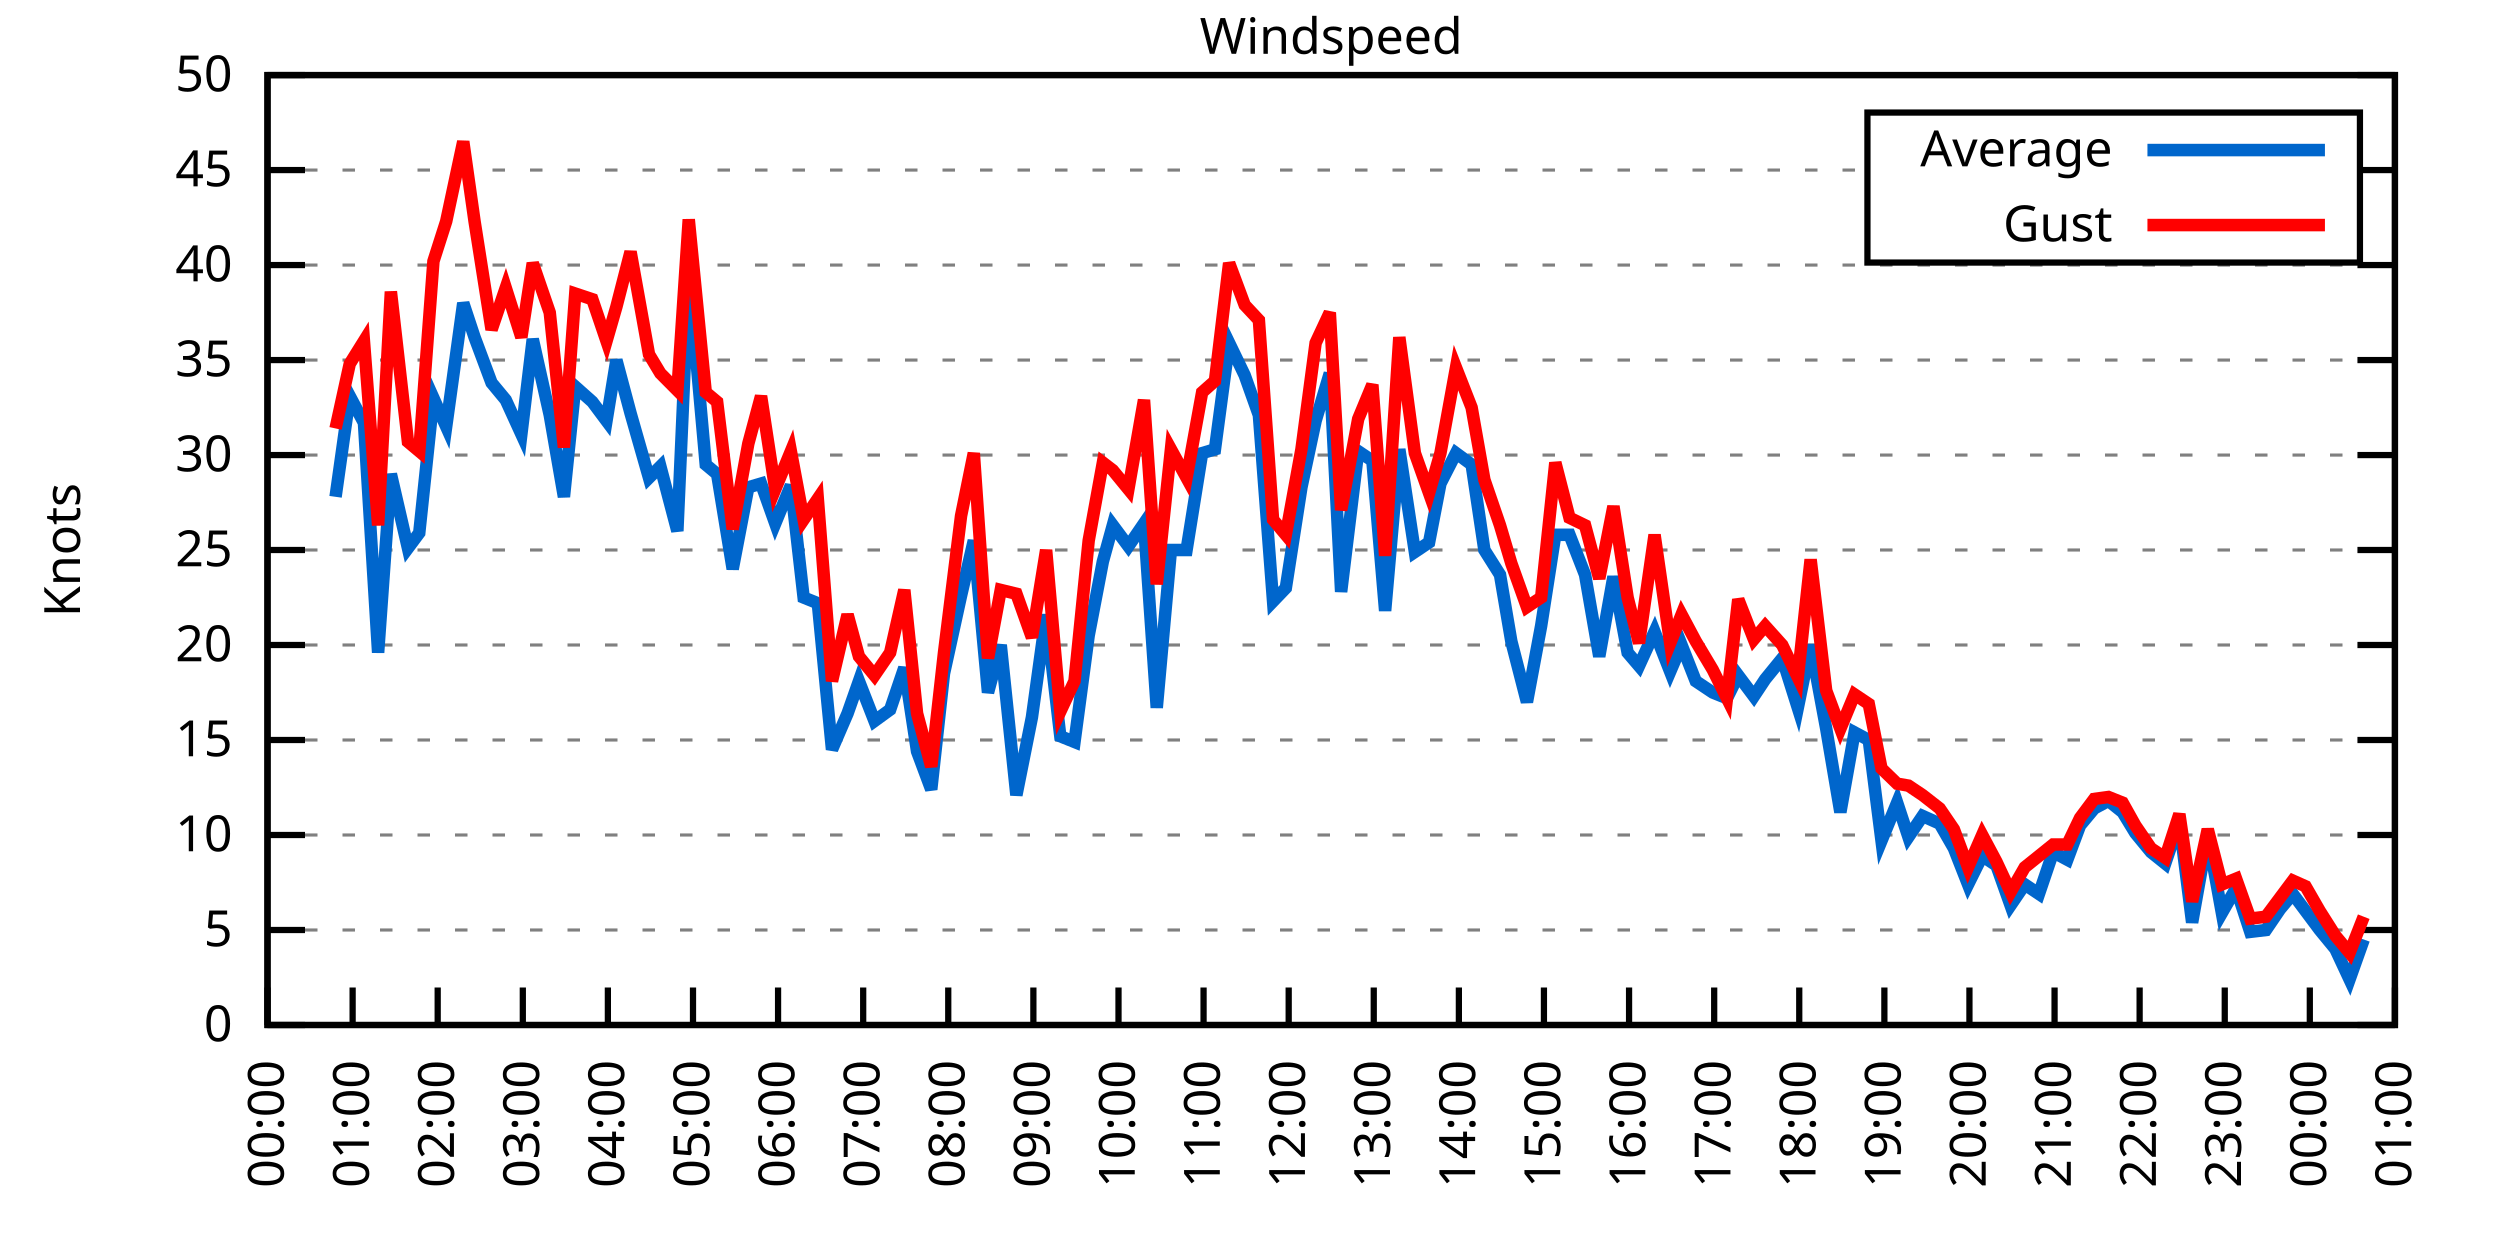
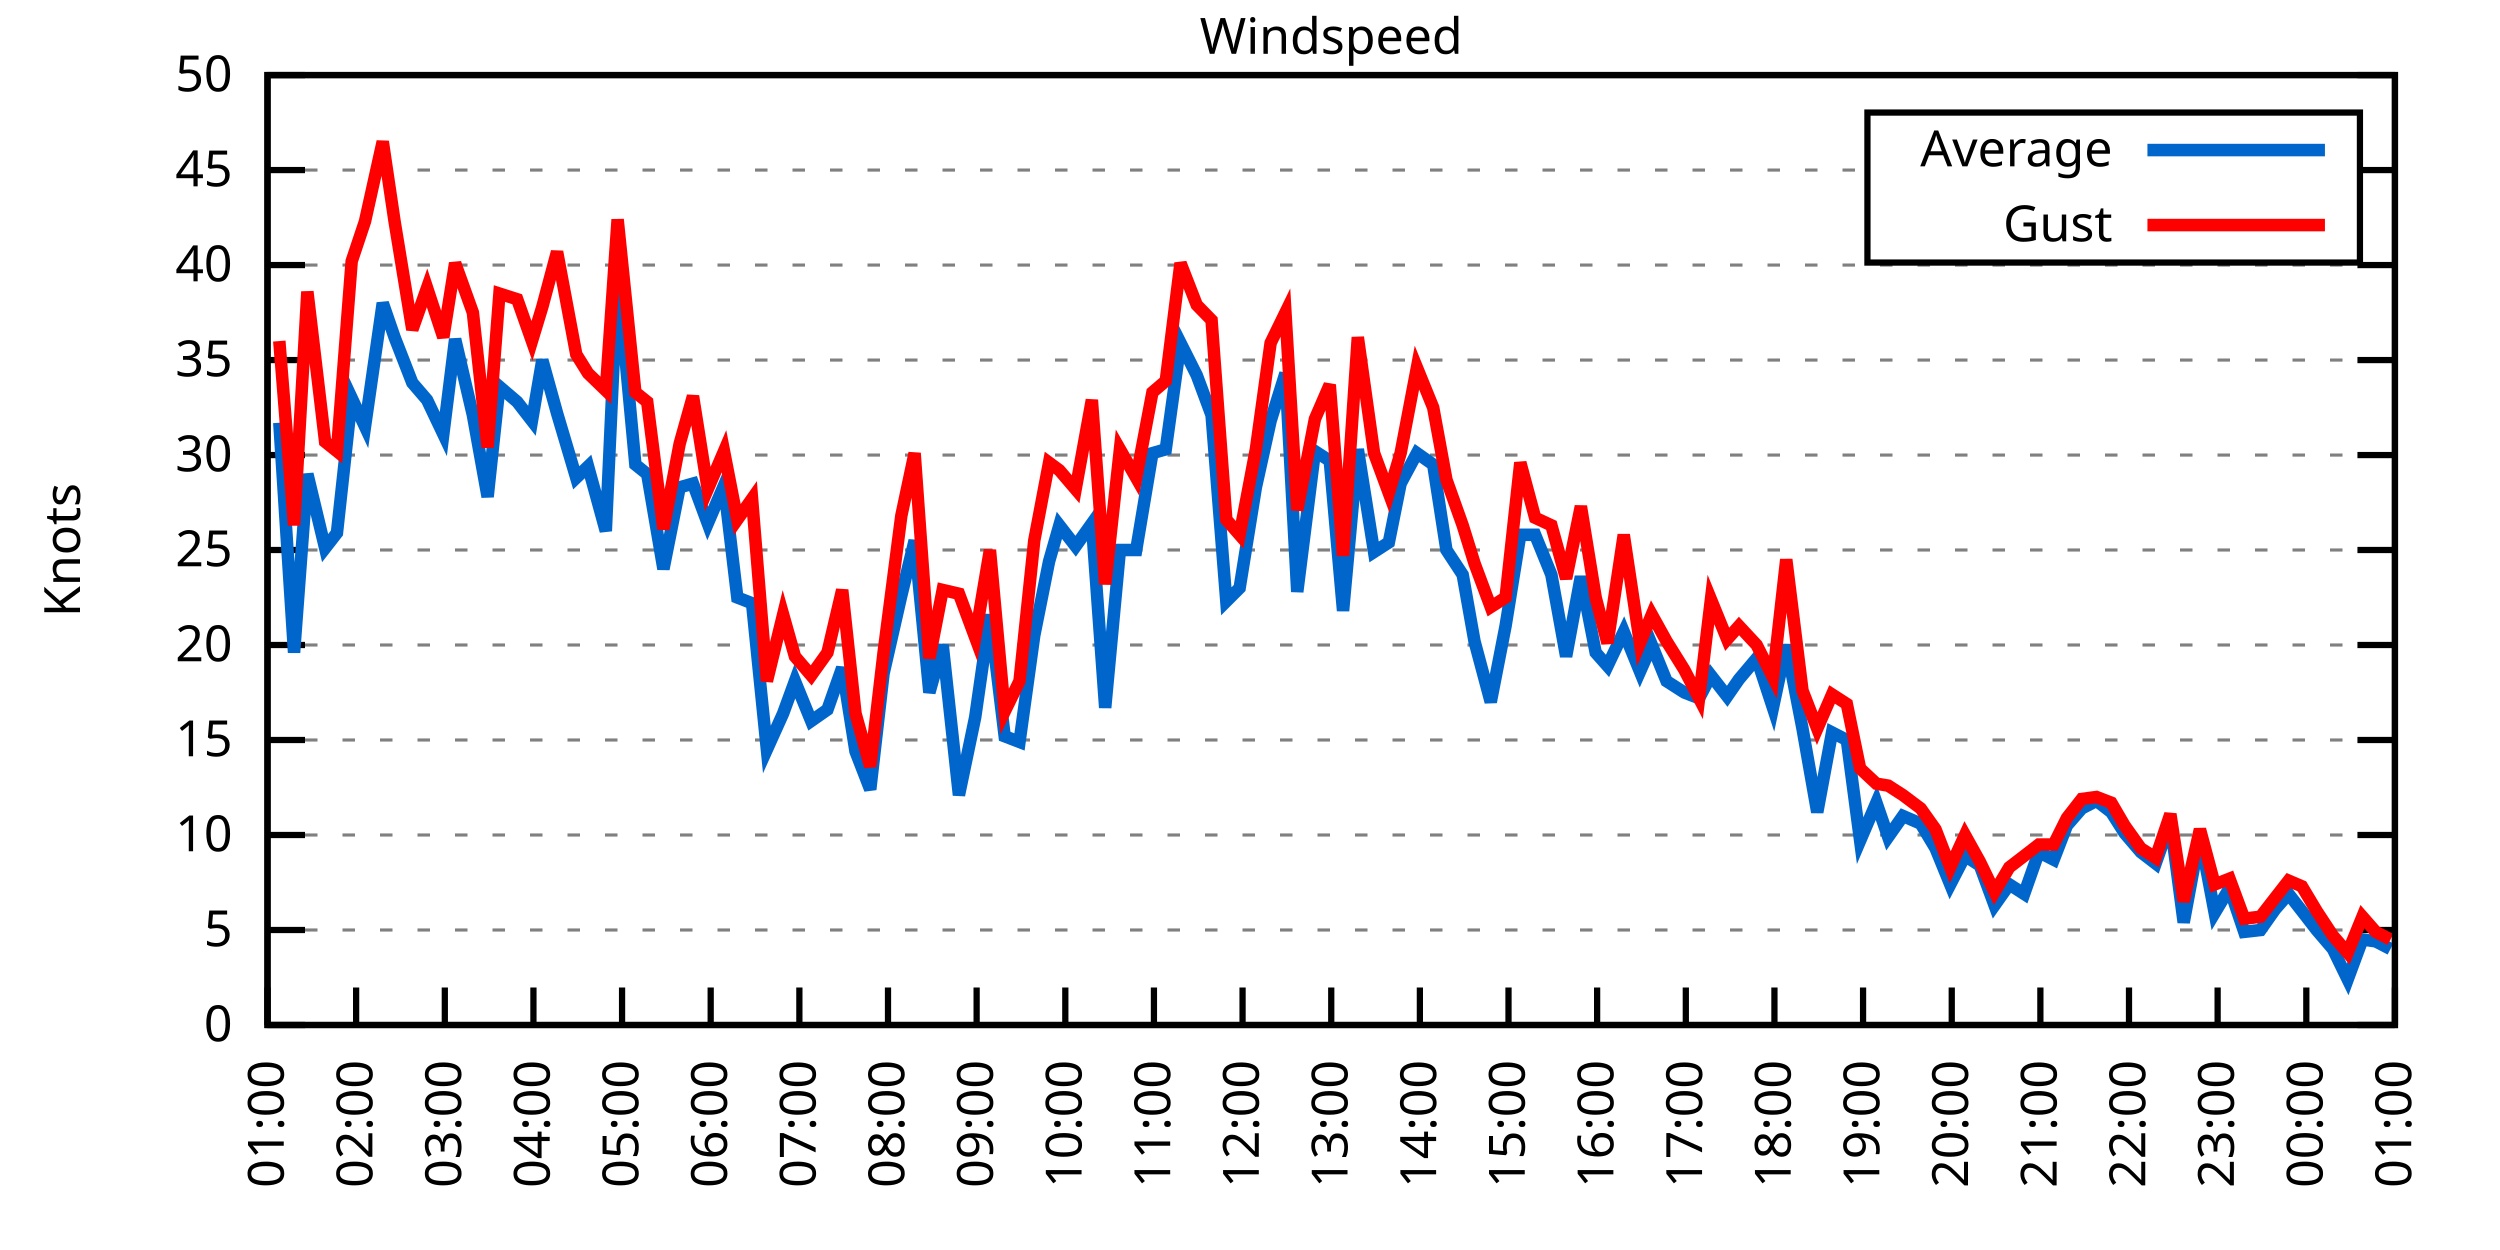
<svg xmlns="http://www.w3.org/2000/svg" xmlns:xlink="http://www.w3.org/1999/xlink" width="400" height="200" viewBox="0 0 400 200">
  <g id="gnuplot_canvas">
    <rect x="0" y="0" width="400" height="200" fill="none" />
    <defs>
      <circle id="gpDot" r="0.5" stroke-width="0.5" stroke="currentColor" />
      <path id="gpPt0" stroke-width="0.333" stroke="currentColor" d="M-1,0 h2 M0,-1 v2" />
      <path id="gpPt1" stroke-width="0.333" stroke="currentColor" d="M-1,-1 L1,1 M1,-1 L-1,1" />
      <path id="gpPt2" stroke-width="0.333" stroke="currentColor" d="M-1,0 L1,0 M0,-1 L0,1 M-1,-1 L1,1 M-1,1 L1,-1" />
      <rect id="gpPt3" stroke-width="0.333" stroke="currentColor" x="-1" y="-1" width="2" height="2" />
      <rect id="gpPt4" stroke-width="0.333" stroke="currentColor" fill="currentColor" x="-1" y="-1" width="2" height="2" />
      <circle id="gpPt5" stroke-width="0.333" stroke="currentColor" cx="0" cy="0" r="1" />
      <use xlink:href="#gpPt5" id="gpPt6" fill="currentColor" stroke="none" />
      <path id="gpPt7" stroke-width="0.333" stroke="currentColor" d="M0,-1.33 L-1.33,0.67 L1.33,0.67 z" />
      <use xlink:href="#gpPt7" id="gpPt8" fill="currentColor" stroke="none" />
      <use xlink:href="#gpPt7" id="gpPt9" stroke="currentColor" transform="rotate(180)" />
      <use xlink:href="#gpPt9" id="gpPt10" fill="currentColor" stroke="none" />
      <use xlink:href="#gpPt3" id="gpPt11" stroke="currentColor" transform="rotate(45)" />
      <use xlink:href="#gpPt11" id="gpPt12" fill="currentColor" stroke="none" />
      <path id="gpPt13" stroke-width="0.333" stroke="currentColor" d="M0,1.330 L1.265,0.411 L0.782,-1.067 L-0.782,-1.076 L-1.265,0.411 z" />
      <use xlink:href="#gpPt13" id="gpPt14" fill="currentColor" stroke="none" />
      <filter id="textbox" filterUnits="objectBoundingBox" x="0" y="0" height="1" width="1">
        <feFlood flood-color="white" flood-opacity="1" result="bgnd" />
        <feComposite in="SourceGraphic" in2="bgnd" operator="atop" />
      </filter>
      <filter id="greybox" filterUnits="objectBoundingBox" x="0" y="0" height="1" width="1">
        <feFlood flood-color="lightgrey" flood-opacity="1" result="grey" />
        <feComposite in="SourceGraphic" in2="grey" operator="atop" />
      </filter>
    </defs>
    <g fill="none" color="white" stroke="currentColor" stroke-width="1.00" stroke-linecap="butt" stroke-linejoin="miter">
</g>
    <g fill="none" color="black" stroke="currentColor" stroke-width="1.00" stroke-linecap="butt" stroke-linejoin="miter">
      <g stroke="none" shape-rendering="crispEdges">
        <polygon fill="rgb(255, 255, 255)" points="42.80,164.00 383.18,164.00 383.18,12.02 42.80,12.02 " />
      </g>
    </g>
    <g fill="none" color="black" stroke="currentColor" stroke-width="1.00" stroke-linecap="butt" stroke-linejoin="miter">
</g>
    <g fill="none" color="black" stroke="black" stroke-width="0.50" stroke-linecap="butt" stroke-linejoin="miter">
</g>
    <g fill="none" color="gray" stroke="currentColor" stroke-width="0.50" stroke-linecap="butt" stroke-linejoin="miter">
      <path stroke="gray" stroke-dasharray="2,4" class="gridline" d="M42.80,164.00 L383.19,164.00  " />
    </g>
    <g fill="none" color="gray" stroke="gray" stroke-width="1.00" stroke-linecap="butt" stroke-linejoin="miter">
</g>
    <g fill="none" color="black" stroke="currentColor" stroke-width="1.00" stroke-linecap="butt" stroke-linejoin="miter">
      <path stroke="black" d="M42.80,164.00 L48.80,164.00 M383.19,164.00 L377.19,164.00  " />
      <g transform="translate(37.20,166.60)" stroke="none" fill="black" font-family="Sans" font-size="8.00" text-anchor="end">
        <text>
          <tspan font-family="Sans"> 0</tspan>
        </text>
      </g>
    </g>
    <g fill="none" color="black" stroke="currentColor" stroke-width="1.00" stroke-linecap="butt" stroke-linejoin="miter">
</g>
    <g fill="none" color="black" stroke="black" stroke-width="0.50" stroke-linecap="butt" stroke-linejoin="miter">
</g>
    <g fill="none" color="gray" stroke="currentColor" stroke-width="0.50" stroke-linecap="butt" stroke-linejoin="miter">
      <path stroke="gray" stroke-dasharray="2,4" class="gridline" d="M42.80,148.80 L383.19,148.80  " />
    </g>
    <g fill="none" color="gray" stroke="gray" stroke-width="1.00" stroke-linecap="butt" stroke-linejoin="miter">
</g>
    <g fill="none" color="black" stroke="currentColor" stroke-width="1.00" stroke-linecap="butt" stroke-linejoin="miter">
      <path stroke="black" d="M42.80,148.80 L48.80,148.80 M383.19,148.80 L377.19,148.80  " />
      <g transform="translate(37.20,151.40)" stroke="none" fill="black" font-family="Sans" font-size="8.00" text-anchor="end">
        <text>
          <tspan font-family="Sans"> 5</tspan>
        </text>
      </g>
    </g>
    <g fill="none" color="black" stroke="currentColor" stroke-width="1.00" stroke-linecap="butt" stroke-linejoin="miter">
</g>
    <g fill="none" color="black" stroke="black" stroke-width="0.50" stroke-linecap="butt" stroke-linejoin="miter">
</g>
    <g fill="none" color="gray" stroke="currentColor" stroke-width="0.50" stroke-linecap="butt" stroke-linejoin="miter">
      <path stroke="gray" stroke-dasharray="2,4" class="gridline" d="M42.80,133.60 L383.19,133.60  " />
    </g>
    <g fill="none" color="gray" stroke="gray" stroke-width="1.00" stroke-linecap="butt" stroke-linejoin="miter">
</g>
    <g fill="none" color="black" stroke="currentColor" stroke-width="1.00" stroke-linecap="butt" stroke-linejoin="miter">
      <path stroke="black" d="M42.80,133.60 L48.80,133.60 M383.19,133.60 L377.19,133.60  " />
      <g transform="translate(37.20,136.20)" stroke="none" fill="black" font-family="Sans" font-size="8.00" text-anchor="end">
        <text>
          <tspan font-family="Sans"> 10</tspan>
        </text>
      </g>
    </g>
    <g fill="none" color="black" stroke="currentColor" stroke-width="1.00" stroke-linecap="butt" stroke-linejoin="miter">
</g>
    <g fill="none" color="black" stroke="black" stroke-width="0.50" stroke-linecap="butt" stroke-linejoin="miter">
</g>
    <g fill="none" color="gray" stroke="currentColor" stroke-width="0.50" stroke-linecap="butt" stroke-linejoin="miter">
      <path stroke="gray" stroke-dasharray="2,4" class="gridline" d="M42.80,118.40 L383.19,118.40  " />
    </g>
    <g fill="none" color="gray" stroke="gray" stroke-width="1.00" stroke-linecap="butt" stroke-linejoin="miter">
</g>
    <g fill="none" color="black" stroke="currentColor" stroke-width="1.00" stroke-linecap="butt" stroke-linejoin="miter">
      <path stroke="black" d="M42.80,118.40 L48.80,118.40 M383.19,118.40 L377.19,118.40  " />
      <g transform="translate(37.20,121.00)" stroke="none" fill="black" font-family="Sans" font-size="8.00" text-anchor="end">
        <text>
          <tspan font-family="Sans"> 15</tspan>
        </text>
      </g>
    </g>
    <g fill="none" color="black" stroke="currentColor" stroke-width="1.00" stroke-linecap="butt" stroke-linejoin="miter">
</g>
    <g fill="none" color="black" stroke="black" stroke-width="0.50" stroke-linecap="butt" stroke-linejoin="miter">
</g>
    <g fill="none" color="gray" stroke="currentColor" stroke-width="0.50" stroke-linecap="butt" stroke-linejoin="miter">
      <path stroke="gray" stroke-dasharray="2,4" class="gridline" d="M42.80,103.20 L383.19,103.20  " />
    </g>
    <g fill="none" color="gray" stroke="gray" stroke-width="1.00" stroke-linecap="butt" stroke-linejoin="miter">
</g>
    <g fill="none" color="black" stroke="currentColor" stroke-width="1.00" stroke-linecap="butt" stroke-linejoin="miter">
      <path stroke="black" d="M42.80,103.20 L48.80,103.20 M383.19,103.20 L377.19,103.20  " />
      <g transform="translate(37.20,105.80)" stroke="none" fill="black" font-family="Sans" font-size="8.00" text-anchor="end">
        <text>
          <tspan font-family="Sans"> 20</tspan>
        </text>
      </g>
    </g>
    <g fill="none" color="black" stroke="currentColor" stroke-width="1.00" stroke-linecap="butt" stroke-linejoin="miter">
</g>
    <g fill="none" color="black" stroke="black" stroke-width="0.50" stroke-linecap="butt" stroke-linejoin="miter">
</g>
    <g fill="none" color="gray" stroke="currentColor" stroke-width="0.50" stroke-linecap="butt" stroke-linejoin="miter">
      <path stroke="gray" stroke-dasharray="2,4" class="gridline" d="M42.80,88.00 L383.19,88.00  " />
    </g>
    <g fill="none" color="gray" stroke="gray" stroke-width="1.00" stroke-linecap="butt" stroke-linejoin="miter">
</g>
    <g fill="none" color="black" stroke="currentColor" stroke-width="1.00" stroke-linecap="butt" stroke-linejoin="miter">
      <path stroke="black" d="M42.80,88.00 L48.80,88.00 M383.19,88.00 L377.19,88.00  " />
      <g transform="translate(37.20,90.60)" stroke="none" fill="black" font-family="Sans" font-size="8.00" text-anchor="end">
        <text>
          <tspan font-family="Sans"> 25</tspan>
        </text>
      </g>
    </g>
    <g fill="none" color="black" stroke="currentColor" stroke-width="1.00" stroke-linecap="butt" stroke-linejoin="miter">
</g>
    <g fill="none" color="black" stroke="black" stroke-width="0.50" stroke-linecap="butt" stroke-linejoin="miter">
</g>
    <g fill="none" color="gray" stroke="currentColor" stroke-width="0.50" stroke-linecap="butt" stroke-linejoin="miter">
      <path stroke="gray" stroke-dasharray="2,4" class="gridline" d="M42.80,72.81 L383.19,72.81  " />
    </g>
    <g fill="none" color="gray" stroke="gray" stroke-width="1.00" stroke-linecap="butt" stroke-linejoin="miter">
</g>
    <g fill="none" color="black" stroke="currentColor" stroke-width="1.00" stroke-linecap="butt" stroke-linejoin="miter">
      <path stroke="black" d="M42.80,72.81 L48.80,72.81 M383.19,72.81 L377.19,72.81  " />
      <g transform="translate(37.20,75.41)" stroke="none" fill="black" font-family="Sans" font-size="8.00" text-anchor="end">
        <text>
          <tspan font-family="Sans"> 30</tspan>
        </text>
      </g>
    </g>
    <g fill="none" color="black" stroke="currentColor" stroke-width="1.00" stroke-linecap="butt" stroke-linejoin="miter">
</g>
    <g fill="none" color="black" stroke="black" stroke-width="0.50" stroke-linecap="butt" stroke-linejoin="miter">
</g>
    <g fill="none" color="gray" stroke="currentColor" stroke-width="0.50" stroke-linecap="butt" stroke-linejoin="miter">
      <path stroke="gray" stroke-dasharray="2,4" class="gridline" d="M42.80,57.61 L383.19,57.61  " />
    </g>
    <g fill="none" color="gray" stroke="gray" stroke-width="1.00" stroke-linecap="butt" stroke-linejoin="miter">
</g>
    <g fill="none" color="black" stroke="currentColor" stroke-width="1.00" stroke-linecap="butt" stroke-linejoin="miter">
      <path stroke="black" d="M42.80,57.61 L48.80,57.61 M383.19,57.61 L377.19,57.61  " />
      <g transform="translate(37.20,60.21)" stroke="none" fill="black" font-family="Sans" font-size="8.00" text-anchor="end">
        <text>
          <tspan font-family="Sans"> 35</tspan>
        </text>
      </g>
    </g>
    <g fill="none" color="black" stroke="currentColor" stroke-width="1.00" stroke-linecap="butt" stroke-linejoin="miter">
</g>
    <g fill="none" color="black" stroke="black" stroke-width="0.50" stroke-linecap="butt" stroke-linejoin="miter">
</g>
    <g fill="none" color="gray" stroke="currentColor" stroke-width="0.50" stroke-linecap="butt" stroke-linejoin="miter">
      <path stroke="gray" stroke-dasharray="2,4" class="gridline" d="M42.80,42.41 L383.19,42.41  " />
    </g>
    <g fill="none" color="gray" stroke="gray" stroke-width="1.00" stroke-linecap="butt" stroke-linejoin="miter">
</g>
    <g fill="none" color="black" stroke="currentColor" stroke-width="1.00" stroke-linecap="butt" stroke-linejoin="miter">
      <path stroke="black" d="M42.80,42.41 L48.80,42.41 M383.19,42.41 L377.19,42.41  " />
      <g transform="translate(37.20,45.01)" stroke="none" fill="black" font-family="Sans" font-size="8.00" text-anchor="end">
        <text>
          <tspan font-family="Sans"> 40</tspan>
        </text>
      </g>
    </g>
    <g fill="none" color="black" stroke="currentColor" stroke-width="1.00" stroke-linecap="butt" stroke-linejoin="miter">
</g>
    <g fill="none" color="black" stroke="black" stroke-width="0.50" stroke-linecap="butt" stroke-linejoin="miter">
</g>
    <g fill="none" color="gray" stroke="currentColor" stroke-width="0.50" stroke-linecap="butt" stroke-linejoin="miter">
      <path stroke="gray" stroke-dasharray="2,4" class="gridline" d="M42.80,27.21 L298.79,27.21 M377.59,27.21 L383.19,27.21  " />
    </g>
    <g fill="none" color="gray" stroke="gray" stroke-width="1.00" stroke-linecap="butt" stroke-linejoin="miter">
</g>
    <g fill="none" color="black" stroke="currentColor" stroke-width="1.00" stroke-linecap="butt" stroke-linejoin="miter">
      <path stroke="black" d="M42.80,27.21 L48.80,27.21 M383.19,27.21 L377.19,27.21  " />
      <g transform="translate(37.20,29.81)" stroke="none" fill="black" font-family="Sans" font-size="8.00" text-anchor="end">
        <text>
          <tspan font-family="Sans"> 45</tspan>
        </text>
      </g>
    </g>
    <g fill="none" color="black" stroke="currentColor" stroke-width="1.00" stroke-linecap="butt" stroke-linejoin="miter">
</g>
    <g fill="none" color="black" stroke="black" stroke-width="0.50" stroke-linecap="butt" stroke-linejoin="miter">
</g>
    <g fill="none" color="gray" stroke="currentColor" stroke-width="0.50" stroke-linecap="butt" stroke-linejoin="miter">
      <path stroke="gray" stroke-dasharray="2,4" class="gridline" d="M42.80,12.01 L383.19,12.01  " />
    </g>
    <g fill="none" color="gray" stroke="gray" stroke-width="1.00" stroke-linecap="butt" stroke-linejoin="miter">
</g>
    <g fill="none" color="black" stroke="currentColor" stroke-width="1.00" stroke-linecap="butt" stroke-linejoin="miter">
      <path stroke="black" d="M42.80,12.01 L48.80,12.01 M383.19,12.01 L377.19,12.01  " />
      <g transform="translate(37.20,14.61)" stroke="none" fill="black" font-family="Sans" font-size="8.00" text-anchor="end">
        <text>
          <tspan font-family="Sans"> 50</tspan>
        </text>
      </g>
    </g>
    <g fill="none" color="black" stroke="currentColor" stroke-width="1.00" stroke-linecap="butt" stroke-linejoin="miter">
      <path stroke="black" d="M42.80,164.00 L42.80,158.00  " />
      <g transform="translate(45.40,169.60) rotate(270.00)" stroke="none" fill="black" font-family="Sans" font-size="8.00" text-anchor="end">
        <text>
-           <tspan font-family="Sans">00:00</tspan>
-         </text>
-       </g>
-     </g>
-     <g fill="none" color="black" stroke="currentColor" stroke-width="1.00" stroke-linecap="butt" stroke-linejoin="miter">
-       <path stroke="black" d="M56.42,164.00 L56.42,158.00  " />
-       <g transform="translate(59.02,169.60) rotate(270.00)" stroke="none" fill="black" font-family="Sans" font-size="8.00" text-anchor="end">
-         <text>
          <tspan font-family="Sans">01:00</tspan>
        </text>
      </g>
    </g>
    <g fill="none" color="black" stroke="currentColor" stroke-width="1.00" stroke-linecap="butt" stroke-linejoin="miter">
-       <path stroke="black" d="M70.03,164.00 L70.03,158.00  " />
-       <g transform="translate(72.63,169.60) rotate(270.00)" stroke="none" fill="black" font-family="Sans" font-size="8.00" text-anchor="end">
+       <path stroke="black" d="M56.98,164.00 L56.98,158.00  " />
+       <g transform="translate(59.58,169.60) rotate(270.00)" stroke="none" fill="black" font-family="Sans" font-size="8.00" text-anchor="end">
        <text>
          <tspan font-family="Sans">02:00</tspan>
        </text>
      </g>
    </g>
    <g fill="none" color="black" stroke="currentColor" stroke-width="1.00" stroke-linecap="butt" stroke-linejoin="miter">
-       <path stroke="black" d="M83.65,164.00 L83.65,158.00  " />
-       <g transform="translate(86.25,169.60) rotate(270.00)" stroke="none" fill="black" font-family="Sans" font-size="8.00" text-anchor="end">
+       <path stroke="black" d="M71.17,164.00 L71.17,158.00  " />
+       <g transform="translate(73.77,169.60) rotate(270.00)" stroke="none" fill="black" font-family="Sans" font-size="8.00" text-anchor="end">
        <text>
          <tspan font-family="Sans">03:00</tspan>
        </text>
      </g>
    </g>
    <g fill="none" color="black" stroke="currentColor" stroke-width="1.00" stroke-linecap="butt" stroke-linejoin="miter">
-       <path stroke="black" d="M97.26,164.00 L97.26,158.00  " />
-       <g transform="translate(99.86,169.60) rotate(270.00)" stroke="none" fill="black" font-family="Sans" font-size="8.00" text-anchor="end">
+       <path stroke="black" d="M85.35,164.00 L85.35,158.00  " />
+       <g transform="translate(87.95,169.60) rotate(270.00)" stroke="none" fill="black" font-family="Sans" font-size="8.00" text-anchor="end">
        <text>
          <tspan font-family="Sans">04:00</tspan>
        </text>
      </g>
    </g>
    <g fill="none" color="black" stroke="currentColor" stroke-width="1.00" stroke-linecap="butt" stroke-linejoin="miter">
-       <path stroke="black" d="M110.88,164.00 L110.88,158.00  " />
-       <g transform="translate(113.48,169.60) rotate(270.00)" stroke="none" fill="black" font-family="Sans" font-size="8.00" text-anchor="end">
+       <path stroke="black" d="M99.53,164.00 L99.53,158.00  " />
+       <g transform="translate(102.13,169.60) rotate(270.00)" stroke="none" fill="black" font-family="Sans" font-size="8.00" text-anchor="end">
        <text>
          <tspan font-family="Sans">05:00</tspan>
        </text>
      </g>
    </g>
    <g fill="none" color="black" stroke="currentColor" stroke-width="1.00" stroke-linecap="butt" stroke-linejoin="miter">
-       <path stroke="black" d="M124.49,164.00 L124.49,158.00  " />
-       <g transform="translate(127.09,169.60) rotate(270.00)" stroke="none" fill="black" font-family="Sans" font-size="8.00" text-anchor="end">
+       <path stroke="black" d="M113.71,164.00 L113.71,158.00  " />
+       <g transform="translate(116.31,169.60) rotate(270.00)" stroke="none" fill="black" font-family="Sans" font-size="8.00" text-anchor="end">
        <text>
          <tspan font-family="Sans">06:00</tspan>
        </text>
      </g>
    </g>
    <g fill="none" color="black" stroke="currentColor" stroke-width="1.00" stroke-linecap="butt" stroke-linejoin="miter">
-       <path stroke="black" d="M138.11,164.00 L138.11,158.00  " />
-       <g transform="translate(140.71,169.60) rotate(270.00)" stroke="none" fill="black" font-family="Sans" font-size="8.00" text-anchor="end">
+       <path stroke="black" d="M127.90,164.00 L127.90,158.00  " />
+       <g transform="translate(130.50,169.60) rotate(270.00)" stroke="none" fill="black" font-family="Sans" font-size="8.00" text-anchor="end">
        <text>
          <tspan font-family="Sans">07:00</tspan>
        </text>
      </g>
    </g>
    <g fill="none" color="black" stroke="currentColor" stroke-width="1.00" stroke-linecap="butt" stroke-linejoin="miter">
-       <path stroke="black" d="M151.72,164.00 L151.72,158.00  " />
-       <g transform="translate(154.32,169.60) rotate(270.00)" stroke="none" fill="black" font-family="Sans" font-size="8.00" text-anchor="end">
+       <path stroke="black" d="M142.08,164.00 L142.08,158.00  " />
+       <g transform="translate(144.68,169.60) rotate(270.00)" stroke="none" fill="black" font-family="Sans" font-size="8.00" text-anchor="end">
        <text>
          <tspan font-family="Sans">08:00</tspan>
        </text>
      </g>
    </g>
    <g fill="none" color="black" stroke="currentColor" stroke-width="1.00" stroke-linecap="butt" stroke-linejoin="miter">
-       <path stroke="black" d="M165.34,164.00 L165.34,158.00  " />
-       <g transform="translate(167.94,169.60) rotate(270.00)" stroke="none" fill="black" font-family="Sans" font-size="8.00" text-anchor="end">
+       <path stroke="black" d="M156.26,164.00 L156.26,158.00  " />
+       <g transform="translate(158.86,169.60) rotate(270.00)" stroke="none" fill="black" font-family="Sans" font-size="8.00" text-anchor="end">
        <text>
          <tspan font-family="Sans">09:00</tspan>
        </text>
      </g>
    </g>
    <g fill="none" color="black" stroke="currentColor" stroke-width="1.00" stroke-linecap="butt" stroke-linejoin="miter">
-       <path stroke="black" d="M178.96,164.00 L178.96,158.00  " />
-       <g transform="translate(181.56,169.60) rotate(270.00)" stroke="none" fill="black" font-family="Sans" font-size="8.00" text-anchor="end">
+       <path stroke="black" d="M170.45,164.00 L170.45,158.00  " />
+       <g transform="translate(173.05,169.60) rotate(270.00)" stroke="none" fill="black" font-family="Sans" font-size="8.00" text-anchor="end">
        <text>
          <tspan font-family="Sans">10:00</tspan>
        </text>
      </g>
    </g>
    <g fill="none" color="black" stroke="currentColor" stroke-width="1.00" stroke-linecap="butt" stroke-linejoin="miter">
-       <path stroke="black" d="M192.57,164.00 L192.57,158.00  " />
-       <g transform="translate(195.17,169.60) rotate(270.00)" stroke="none" fill="black" font-family="Sans" font-size="8.00" text-anchor="end">
+       <path stroke="black" d="M184.63,164.00 L184.63,158.00  " />
+       <g transform="translate(187.23,169.60) rotate(270.00)" stroke="none" fill="black" font-family="Sans" font-size="8.00" text-anchor="end">
        <text>
          <tspan font-family="Sans">11:00</tspan>
        </text>
      </g>
    </g>
    <g fill="none" color="black" stroke="currentColor" stroke-width="1.00" stroke-linecap="butt" stroke-linejoin="miter">
-       <path stroke="black" d="M206.19,164.00 L206.19,158.00  " />
-       <g transform="translate(208.79,169.60) rotate(270.00)" stroke="none" fill="black" font-family="Sans" font-size="8.00" text-anchor="end">
+       <path stroke="black" d="M198.81,164.00 L198.81,158.00  " />
+       <g transform="translate(201.41,169.60) rotate(270.00)" stroke="none" fill="black" font-family="Sans" font-size="8.00" text-anchor="end">
        <text>
          <tspan font-family="Sans">12:00</tspan>
        </text>
      </g>
    </g>
    <g fill="none" color="black" stroke="currentColor" stroke-width="1.00" stroke-linecap="butt" stroke-linejoin="miter">
-       <path stroke="black" d="M219.80,164.00 L219.80,158.00  " />
-       <g transform="translate(222.40,169.60) rotate(270.00)" stroke="none" fill="black" font-family="Sans" font-size="8.00" text-anchor="end">
+       <path stroke="black" d="M213.00,164.00 L213.00,158.00  " />
+       <g transform="translate(215.60,169.60) rotate(270.00)" stroke="none" fill="black" font-family="Sans" font-size="8.00" text-anchor="end">
        <text>
          <tspan font-family="Sans">13:00</tspan>
        </text>
      </g>
    </g>
    <g fill="none" color="black" stroke="currentColor" stroke-width="1.00" stroke-linecap="butt" stroke-linejoin="miter">
-       <path stroke="black" d="M233.42,164.00 L233.42,158.00  " />
-       <g transform="translate(236.02,169.60) rotate(270.00)" stroke="none" fill="black" font-family="Sans" font-size="8.00" text-anchor="end">
+       <path stroke="black" d="M227.18,164.00 L227.18,158.00  " />
+       <g transform="translate(229.78,169.60) rotate(270.00)" stroke="none" fill="black" font-family="Sans" font-size="8.00" text-anchor="end">
        <text>
          <tspan font-family="Sans">14:00</tspan>
        </text>
      </g>
    </g>
    <g fill="none" color="black" stroke="currentColor" stroke-width="1.00" stroke-linecap="butt" stroke-linejoin="miter">
-       <path stroke="black" d="M247.03,164.00 L247.03,158.00  " />
-       <g transform="translate(249.63,169.60) rotate(270.00)" stroke="none" fill="black" font-family="Sans" font-size="8.00" text-anchor="end">
+       <path stroke="black" d="M241.36,164.00 L241.36,158.00  " />
+       <g transform="translate(243.96,169.60) rotate(270.00)" stroke="none" fill="black" font-family="Sans" font-size="8.00" text-anchor="end">
        <text>
          <tspan font-family="Sans">15:00</tspan>
        </text>
      </g>
    </g>
    <g fill="none" color="black" stroke="currentColor" stroke-width="1.00" stroke-linecap="butt" stroke-linejoin="miter">
-       <path stroke="black" d="M260.65,164.00 L260.65,158.00  " />
-       <g transform="translate(263.25,169.60) rotate(270.00)" stroke="none" fill="black" font-family="Sans" font-size="8.00" text-anchor="end">
+       <path stroke="black" d="M255.54,164.00 L255.54,158.00  " />
+       <g transform="translate(258.14,169.60) rotate(270.00)" stroke="none" fill="black" font-family="Sans" font-size="8.00" text-anchor="end">
        <text>
          <tspan font-family="Sans">16:00</tspan>
        </text>
      </g>
    </g>
    <g fill="none" color="black" stroke="currentColor" stroke-width="1.00" stroke-linecap="butt" stroke-linejoin="miter">
-       <path stroke="black" d="M274.27,164.00 L274.27,158.00  " />
-       <g transform="translate(276.87,169.60) rotate(270.00)" stroke="none" fill="black" font-family="Sans" font-size="8.00" text-anchor="end">
+       <path stroke="black" d="M269.73,164.00 L269.73,158.00  " />
+       <g transform="translate(272.33,169.60) rotate(270.00)" stroke="none" fill="black" font-family="Sans" font-size="8.00" text-anchor="end">
        <text>
          <tspan font-family="Sans">17:00</tspan>
        </text>
      </g>
    </g>
    <g fill="none" color="black" stroke="currentColor" stroke-width="1.00" stroke-linecap="butt" stroke-linejoin="miter">
-       <path stroke="black" d="M287.88,164.00 L287.88,158.00  " />
-       <g transform="translate(290.48,169.60) rotate(270.00)" stroke="none" fill="black" font-family="Sans" font-size="8.00" text-anchor="end">
+       <path stroke="black" d="M283.91,164.00 L283.91,158.00  " />
+       <g transform="translate(286.51,169.60) rotate(270.00)" stroke="none" fill="black" font-family="Sans" font-size="8.00" text-anchor="end">
        <text>
          <tspan font-family="Sans">18:00</tspan>
        </text>
      </g>
    </g>
    <g fill="none" color="black" stroke="currentColor" stroke-width="1.00" stroke-linecap="butt" stroke-linejoin="miter">
-       <path stroke="black" d="M301.50,164.00 L301.50,158.00  " />
-       <g transform="translate(304.10,169.60) rotate(270.00)" stroke="none" fill="black" font-family="Sans" font-size="8.00" text-anchor="end">
+       <path stroke="black" d="M298.09,164.00 L298.09,158.00  " />
+       <g transform="translate(300.69,169.60) rotate(270.00)" stroke="none" fill="black" font-family="Sans" font-size="8.00" text-anchor="end">
        <text>
          <tspan font-family="Sans">19:00</tspan>
        </text>
      </g>
    </g>
    <g fill="none" color="black" stroke="currentColor" stroke-width="1.00" stroke-linecap="butt" stroke-linejoin="miter">
-       <path stroke="black" d="M315.11,164.00 L315.11,158.00  " />
-       <g transform="translate(317.71,169.60) rotate(270.00)" stroke="none" fill="black" font-family="Sans" font-size="8.00" text-anchor="end">
+       <path stroke="black" d="M312.28,164.00 L312.28,158.00  " />
+       <g transform="translate(314.88,169.60) rotate(270.00)" stroke="none" fill="black" font-family="Sans" font-size="8.00" text-anchor="end">
        <text>
          <tspan font-family="Sans">20:00</tspan>
        </text>
      </g>
    </g>
    <g fill="none" color="black" stroke="currentColor" stroke-width="1.00" stroke-linecap="butt" stroke-linejoin="miter">
-       <path stroke="black" d="M328.73,164.00 L328.73,158.00  " />
-       <g transform="translate(331.33,169.60) rotate(270.00)" stroke="none" fill="black" font-family="Sans" font-size="8.00" text-anchor="end">
+       <path stroke="black" d="M326.46,164.00 L326.46,158.00  " />
+       <g transform="translate(329.06,169.60) rotate(270.00)" stroke="none" fill="black" font-family="Sans" font-size="8.00" text-anchor="end">
        <text>
          <tspan font-family="Sans">21:00</tspan>
        </text>
      </g>
    </g>
    <g fill="none" color="black" stroke="currentColor" stroke-width="1.00" stroke-linecap="butt" stroke-linejoin="miter">
-       <path stroke="black" d="M342.34,164.00 L342.34,158.00  " />
-       <g transform="translate(344.94,169.60) rotate(270.00)" stroke="none" fill="black" font-family="Sans" font-size="8.00" text-anchor="end">
+       <path stroke="black" d="M340.64,164.00 L340.64,158.00  " />
+       <g transform="translate(343.24,169.60) rotate(270.00)" stroke="none" fill="black" font-family="Sans" font-size="8.00" text-anchor="end">
        <text>
          <tspan font-family="Sans">22:00</tspan>
        </text>
      </g>
    </g>
    <g fill="none" color="black" stroke="currentColor" stroke-width="1.00" stroke-linecap="butt" stroke-linejoin="miter">
-       <path stroke="black" d="M355.96,164.00 L355.96,158.00  " />
-       <g transform="translate(358.56,169.60) rotate(270.00)" stroke="none" fill="black" font-family="Sans" font-size="8.00" text-anchor="end">
+       <path stroke="black" d="M354.82,164.00 L354.82,158.00  " />
+       <g transform="translate(357.42,169.60) rotate(270.00)" stroke="none" fill="black" font-family="Sans" font-size="8.00" text-anchor="end">
        <text>
          <tspan font-family="Sans">23:00</tspan>
        </text>
      </g>
    </g>
    <g fill="none" color="black" stroke="currentColor" stroke-width="1.00" stroke-linecap="butt" stroke-linejoin="miter">
-       <path stroke="black" d="M369.57,164.00 L369.57,158.00  " />
-       <g transform="translate(372.17,169.60) rotate(270.00)" stroke="none" fill="black" font-family="Sans" font-size="8.00" text-anchor="end">
+       <path stroke="black" d="M369.01,164.00 L369.01,158.00  " />
+       <g transform="translate(371.61,169.60) rotate(270.00)" stroke="none" fill="black" font-family="Sans" font-size="8.00" text-anchor="end">
        <text>
          <tspan font-family="Sans">00:00</tspan>
        </text>
      </g>
    </g>
    <g fill="none" color="black" stroke="currentColor" stroke-width="1.00" stroke-linecap="butt" stroke-linejoin="miter">
      <path stroke="black" d="M383.19,164.00 L383.19,158.00  " />
      <g transform="translate(385.79,169.60) rotate(270.00)" stroke="none" fill="black" font-family="Sans" font-size="8.00" text-anchor="end">
        <text>
          <tspan font-family="Sans">01:00</tspan>
        </text>
      </g>
    </g>
    <g fill="none" color="black" stroke="currentColor" stroke-width="1.00" stroke-linecap="butt" stroke-linejoin="miter">
</g>
    <g fill="none" color="black" stroke="currentColor" stroke-width="1.00" stroke-linecap="butt" stroke-linejoin="miter">
      <path stroke="black" d="M42.80,12.01 L42.80,164.00 L383.19,164.00 L383.19,12.01 L42.80,12.01 Z  " />
    </g>
    <g fill="none" color="black" stroke="currentColor" stroke-width="1.00" stroke-linecap="butt" stroke-linejoin="miter">
</g>
    <g fill="none" color="black" stroke="currentColor" stroke-width="1.00" stroke-linecap="butt" stroke-linejoin="miter">
      <path stroke="black" d="M298.79,42.01 L298.79,18.01 L377.59,18.01 L377.59,42.01 L298.79,42.01 Z  " />
    </g>
    <g id="Windspeed_plot_1">
      <g fill="none" color="white" stroke="black" stroke-width="2.00" stroke-linecap="butt" stroke-linejoin="miter">
</g>
      <g fill="none" color="black" stroke="currentColor" stroke-width="2.00" stroke-linecap="butt" stroke-linejoin="miter">
        <g transform="translate(337.99,26.61)" stroke="none" fill="black" font-family="Sans" font-size="8.00" text-anchor="end">
          <text>
            <tspan font-family="Sans">Average</tspan>
          </text>
        </g>
      </g>
      <g fill="none" color="black" stroke="currentColor" stroke-width="2.00" stroke-linecap="butt" stroke-linejoin="miter">
-         <path stroke="rgb(  0, 102, 204)" d="M343.59,24.01 L371.99,24.01 M53.69,79.49 L55.96,63.38 L58.23,67.64 L60.50,104.42 L62.54,75.85 L65.27,87.70   L67.08,85.27 L69.35,63.69 L71.39,68.25 L74.12,48.49 L75.93,53.96 L78.65,61.25 L80.92,63.99 L83.42,69.46   L85.24,54.26 L87.96,66.42 L90.23,79.49 L92.04,61.86 L94.77,64.29 L97.04,67.33 L98.62,57.61 L100.89,66.12   L103.84,76.45 L105.66,74.63 L108.38,84.97 L110.20,43.93 L112.92,74.33 L114.74,75.85 L117.23,91.04 L119.73,77.97   L121.77,77.37 L124.04,83.75 L126.54,77.67 L128.58,95.60 L130.85,96.52 L133.12,119.92 L135.61,114.15 L137.43,108.98   L139.92,115.36 L142.42,113.54 L144.69,106.85 L146.73,120.23 L149.00,126.31 L151.04,107.76 L153.77,95.30 L155.81,86.49   L158.08,110.80 L160.12,103.20 L162.62,127.22 L165.11,114.76 L167.38,98.34 L169.65,117.80 L171.92,118.71 L174.19,101.68   L176.46,89.83 L178.05,84.05 L180.54,87.40 L183.04,83.75 L185.08,113.24 L187.35,88.00 L189.85,88.00 L192.34,72.50   L194.39,71.89 L196.66,54.87 L199.15,60.04 L201.42,66.42 L203.69,96.21 L205.73,94.08 L208.23,77.97 L210.50,67.33   L212.77,59.73 L214.58,94.69 L217.31,72.20 L219.58,73.72 L221.62,97.73 L223.89,71.89 L226.38,88.31 L228.65,86.79   L230.47,77.37 L232.96,72.50 L235.46,74.33 L237.50,88.00 L240.00,91.96 L241.81,102.60 L244.31,112.32 L246.58,100.16   L248.85,85.57 L251.12,85.57 L253.61,91.96 L255.88,105.03 L258.15,92.26 L260.42,104.42 L262.24,106.55 L264.73,101.08   L267.23,107.46 L269.05,103.20 L271.32,108.98 L274.04,110.80 L276.31,111.72 L278.12,108.07 L280.62,111.41 L282.43,108.68   L285.16,105.33 L287.65,113.24 L289.70,103.20 L292.19,116.58 L294.46,129.95 L296.73,117.19 L299.00,118.40 L301.04,134.51   L303.54,128.43 L305.35,133.91 L307.62,130.56 L310.35,131.78 L312.62,135.73 L314.89,141.51 L317.15,136.95 L319.42,138.47   L321.69,144.85 L323.96,141.51 L326.23,143.03 L328.50,136.34 L330.77,137.55 L332.81,132.08 L335.08,129.35 L337.35,128.13   L339.62,129.95 L341.66,133.30 L344.16,136.34 L346.43,138.16 L348.70,131.47 L350.74,147.59 L353.24,133.60 L355.50,146.07   L357.77,142.11 L360.04,149.10 L362.54,148.80 L364.81,145.46 L366.85,143.03 L368.89,145.76 L371.16,148.80 L373.66,151.84   L375.93,156.70 L378.20,150.32  " />
+         <path stroke="rgb(  0, 102, 204)" d="M343.59,24.01 L371.99,24.01 M44.69,67.64 L47.05,104.42 L49.18,75.85 L52.02,87.70 L53.91,85.27 L56.27,63.69   L58.40,68.25 L61.24,48.49 L63.13,53.96 L65.97,61.25 L68.33,63.99 L70.93,69.46 L72.82,54.26 L75.66,66.42   L78.02,79.49 L79.91,61.86 L82.75,64.29 L85.11,67.33 L86.77,57.61 L89.13,66.12 L92.20,76.45 L94.09,74.63   L96.93,84.97 L98.82,43.93 L101.66,74.33 L103.55,75.85 L106.15,91.04 L108.75,77.97 L110.88,77.37 L113.24,83.75   L115.84,77.67 L117.97,95.60 L120.33,96.52 L122.70,119.92 L125.30,114.15 L127.19,108.98 L129.79,115.36 L132.39,113.54   L134.75,106.85 L136.88,120.23 L139.24,126.31 L141.37,107.76 L144.21,95.30 L146.34,86.49 L148.70,110.80 L150.83,103.20   L153.43,127.22 L156.03,114.76 L158.39,98.34 L160.75,117.80 L163.12,118.71 L165.48,101.68 L167.85,89.83 L169.50,84.05   L172.10,87.40 L174.70,83.75 L176.83,113.24 L179.19,88.00 L181.79,88.00 L184.39,72.50 L186.52,71.89 L188.88,54.87   L191.48,60.04 L193.85,66.42 L196.21,96.21 L198.34,94.08 L200.94,77.97 L203.30,67.33 L205.67,59.73 L207.56,94.69   L210.39,72.20 L212.76,73.72 L214.89,97.73 L217.25,71.89 L219.85,88.31 L222.21,86.79 L224.10,77.37 L226.71,72.50   L229.31,74.33 L231.43,88.00 L234.03,91.96 L235.92,102.60 L238.52,112.32 L240.89,100.16 L243.25,85.57 L245.62,85.57   L248.22,91.96 L250.58,105.03 L252.94,92.26 L255.31,104.42 L257.20,106.55 L259.80,101.08 L262.40,107.46 L264.29,103.20   L266.65,108.98 L269.49,110.80 L271.85,111.72 L273.75,108.07 L276.35,111.41 L278.24,108.68 L281.07,105.33 L283.67,113.24   L285.80,103.20 L288.40,116.58 L290.76,129.95 L293.13,117.19 L295.49,118.40 L297.62,134.51 L300.22,128.43 L302.11,133.91   L304.47,130.56 L307.31,131.78 L309.68,135.73 L312.04,141.51 L314.40,136.95 L316.77,138.47 L319.13,144.85 L321.49,141.51   L323.86,143.03 L326.22,136.34 L328.59,137.55 L330.71,132.08 L333.08,129.35 L335.44,128.13 L337.80,129.95 L339.93,133.30   L342.53,136.34 L344.90,138.16 L347.26,131.47 L349.39,147.59 L351.99,133.60 L354.35,146.07 L356.72,142.11 L359.08,149.10   L361.68,148.80 L364.04,145.46 L366.17,143.03 L368.30,145.76 L370.66,148.80 L373.26,151.84 L375.63,156.70 L377.99,150.32   L380.12,150.62 L382.48,151.84  " />
      </g>
    </g>
    <g id="Windspeed_plot_2">
      <g fill="none" color="black" stroke="currentColor" stroke-width="2.00" stroke-linecap="butt" stroke-linejoin="miter">
        <g transform="translate(337.99,38.61)" stroke="none" fill="black" font-family="Sans" font-size="8.00" text-anchor="end">
          <text>
            <tspan font-family="Sans">Gust</tspan>
          </text>
        </g>
      </g>
      <g fill="none" color="black" stroke="currentColor" stroke-width="2.00" stroke-linecap="butt" stroke-linejoin="miter">
-         <path stroke="rgb(255,   0,   0)" d="M343.59,36.01 L371.99,36.01 M53.69,68.55 L55.96,58.21 L58.23,54.57 L60.50,84.05 L62.54,46.66 L65.27,70.68   L67.08,72.20 L69.35,41.80 L71.39,35.42 L74.12,22.65 L75.93,35.42 L78.65,52.74 L80.92,46.06 L83.42,53.96   L85.24,42.10 L87.96,50.01 L90.23,71.59 L92.04,46.97 L94.77,47.88 L97.04,54.57 L98.62,49.10 L100.89,40.28   L103.84,56.70 L105.66,59.73 L108.38,62.47 L110.20,35.11 L112.92,62.77 L114.74,64.29 L117.23,84.66 L119.73,70.98   L121.77,63.38 L124.04,78.28 L126.54,72.20 L128.58,83.14 L130.85,79.80 L133.12,108.98 L135.61,98.34 L137.43,105.03   L139.92,108.07 L142.42,104.42 L144.69,94.39 L146.73,114.15 L149.00,122.66 L151.04,104.42 L153.77,82.53 L155.81,72.50   L158.08,105.33 L160.12,94.39 L162.62,95.00 L165.11,101.99 L167.38,88.00 L169.65,113.84 L171.92,108.98 L174.19,86.49   L176.46,74.02 L178.05,75.24 L180.54,78.28 L183.04,63.99 L185.08,93.48 L187.35,71.89 L189.85,76.45 L192.34,62.77   L194.39,60.95 L196.66,42.10 L199.15,48.79 L201.42,51.22 L203.69,83.14 L205.73,85.57 L208.23,71.89 L210.50,54.87   L212.77,50.01 L214.58,81.62 L217.31,67.03 L219.58,61.56 L221.62,88.92 L223.89,53.96 L226.38,72.50 L228.65,78.89   L230.47,72.50 L232.96,58.82 L235.46,65.21 L237.50,76.76 L240.00,84.05 L241.81,90.13 L244.31,97.12 L246.58,95.60   L248.85,74.02 L251.12,82.84 L253.61,84.05 L255.88,92.56 L258.15,81.01 L260.42,95.60 L262.24,102.90 L264.73,85.57   L267.23,102.90 L269.05,98.34 L271.32,102.60 L274.04,107.16 L276.31,111.72 L278.12,95.91 L280.62,102.29 L282.43,100.16   L285.16,103.20 L287.65,108.37 L289.70,89.52 L292.19,110.50 L294.46,116.58 L296.73,111.11 L299.00,112.63 L301.04,122.96   L303.54,125.39 L305.35,125.70 L307.62,127.22 L310.35,129.35 L312.62,132.69 L314.89,138.77 L317.15,133.60 L319.42,137.86   L321.69,142.72 L323.96,138.77 L326.23,136.95 L328.50,135.12 L330.77,135.12 L332.81,130.87 L335.08,127.83 L337.35,127.52   L339.62,128.43 L341.66,132.08 L344.16,135.73 L346.43,137.25 L348.70,130.26 L350.74,144.24 L353.24,132.69 L355.50,141.51   L357.77,140.59 L360.04,146.98 L362.54,146.67 L364.81,143.63 L366.85,140.90 L368.89,141.81 L371.16,145.76 L373.66,149.71   L375.93,152.45 L378.20,146.67  " />
+         <path stroke="rgb(255,   0,   0)" d="M343.59,36.01 L371.99,36.01 M44.69,54.57 L47.05,84.05 L49.18,46.66 L52.02,70.68 L53.91,72.20 L56.27,41.80   L58.40,35.42 L61.24,22.65 L63.13,35.42 L65.97,52.74 L68.33,46.06 L70.93,53.96 L72.82,42.10 L75.66,50.01   L78.02,71.59 L79.91,46.97 L82.75,47.88 L85.11,54.57 L86.77,49.10 L89.13,40.28 L92.20,56.70 L94.09,59.73   L96.93,62.47 L98.82,35.11 L101.66,62.77 L103.55,64.29 L106.15,84.66 L108.75,70.98 L110.88,63.38 L113.24,78.28   L115.84,72.20 L117.97,83.14 L120.33,79.80 L122.70,108.98 L125.30,98.34 L127.19,105.03 L129.79,108.07 L132.39,104.42   L134.75,94.39 L136.88,114.15 L139.24,122.66 L141.37,104.42 L144.21,82.53 L146.34,72.50 L148.70,105.33 L150.83,94.39   L153.43,95.00 L156.03,101.99 L158.39,88.00 L160.75,113.84 L163.12,108.98 L165.48,86.49 L167.85,74.02 L169.50,75.24   L172.10,78.28 L174.70,63.99 L176.83,93.48 L179.19,71.89 L181.79,76.45 L184.39,62.77 L186.52,60.95 L188.88,42.10   L191.48,48.79 L193.85,51.22 L196.21,83.14 L198.34,85.57 L200.94,71.89 L203.30,54.87 L205.67,50.01 L207.56,81.62   L210.39,67.03 L212.76,61.56 L214.89,88.92 L217.25,53.96 L219.85,72.50 L222.21,78.89 L224.10,72.50 L226.71,58.82   L229.31,65.21 L231.43,76.76 L234.03,84.05 L235.92,90.13 L238.52,97.12 L240.89,95.60 L243.25,74.02 L245.62,82.84   L248.22,84.05 L250.58,92.56 L252.94,81.01 L255.31,95.60 L257.20,102.90 L259.80,85.57 L262.40,102.90 L264.29,98.34   L266.65,102.60 L269.49,107.16 L271.85,111.72 L273.75,95.91 L276.35,102.29 L278.24,100.16 L281.07,103.20 L283.67,108.37   L285.80,89.52 L288.40,110.50 L290.76,116.58 L293.13,111.11 L295.49,112.63 L297.62,122.96 L300.22,125.39 L302.11,125.70   L304.47,127.22 L307.31,129.35 L309.68,132.69 L312.04,138.77 L314.40,133.60 L316.77,137.86 L319.13,142.72 L321.49,138.77   L323.86,136.95 L326.22,135.12 L328.59,135.12 L330.71,130.87 L333.08,127.83 L335.44,127.52 L337.80,128.43 L339.93,132.08   L342.53,135.73 L344.90,137.25 L347.26,130.26 L349.39,144.24 L351.99,132.69 L354.35,141.51 L356.72,140.59 L359.08,146.98   L361.68,146.67 L364.04,143.63 L366.17,140.90 L368.30,141.81 L370.66,145.76 L373.26,149.71 L375.63,152.45 L377.99,146.67   L380.12,149.10 L382.48,150.32  " />
      </g>
    </g>
    <g fill="none" color="black" stroke="currentColor" stroke-width="2.00" stroke-linecap="butt" stroke-linejoin="miter">
</g>
    <g fill="none" color="black" stroke="black" stroke-width="1.00" stroke-linecap="butt" stroke-linejoin="miter">
</g>
    <g fill="none" color="black" stroke="currentColor" stroke-width="1.00" stroke-linecap="butt" stroke-linejoin="miter">
      <path stroke="black" d="M42.80,12.01 L42.80,164.00 L383.19,164.00 L383.19,12.01 L42.80,12.01 Z  " />
      <g transform="translate(12.80,88.01) rotate(270.00)" stroke="none" fill="black" font-family="Sans" font-size="8.00" text-anchor="middle">
        <text>
          <tspan font-family="Sans">Knots</tspan>
        </text>
      </g>
    </g>
    <g fill="none" color="black" stroke="currentColor" stroke-width="1.00" stroke-linecap="butt" stroke-linejoin="miter">
</g>
    <g fill="none" color="black" stroke="currentColor" stroke-width="1.00" stroke-linecap="butt" stroke-linejoin="miter">
      <g transform="translate(212.99,8.61)" stroke="none" fill="black" font-family="Sans" font-size="8.00" text-anchor="middle">
        <text>
          <tspan font-family="Sans">Windspeed</tspan>
        </text>
      </g>
    </g>
    <g fill="none" color="black" stroke="currentColor" stroke-width="1.00" stroke-linecap="butt" stroke-linejoin="miter">
</g>
  </g>
</svg>
